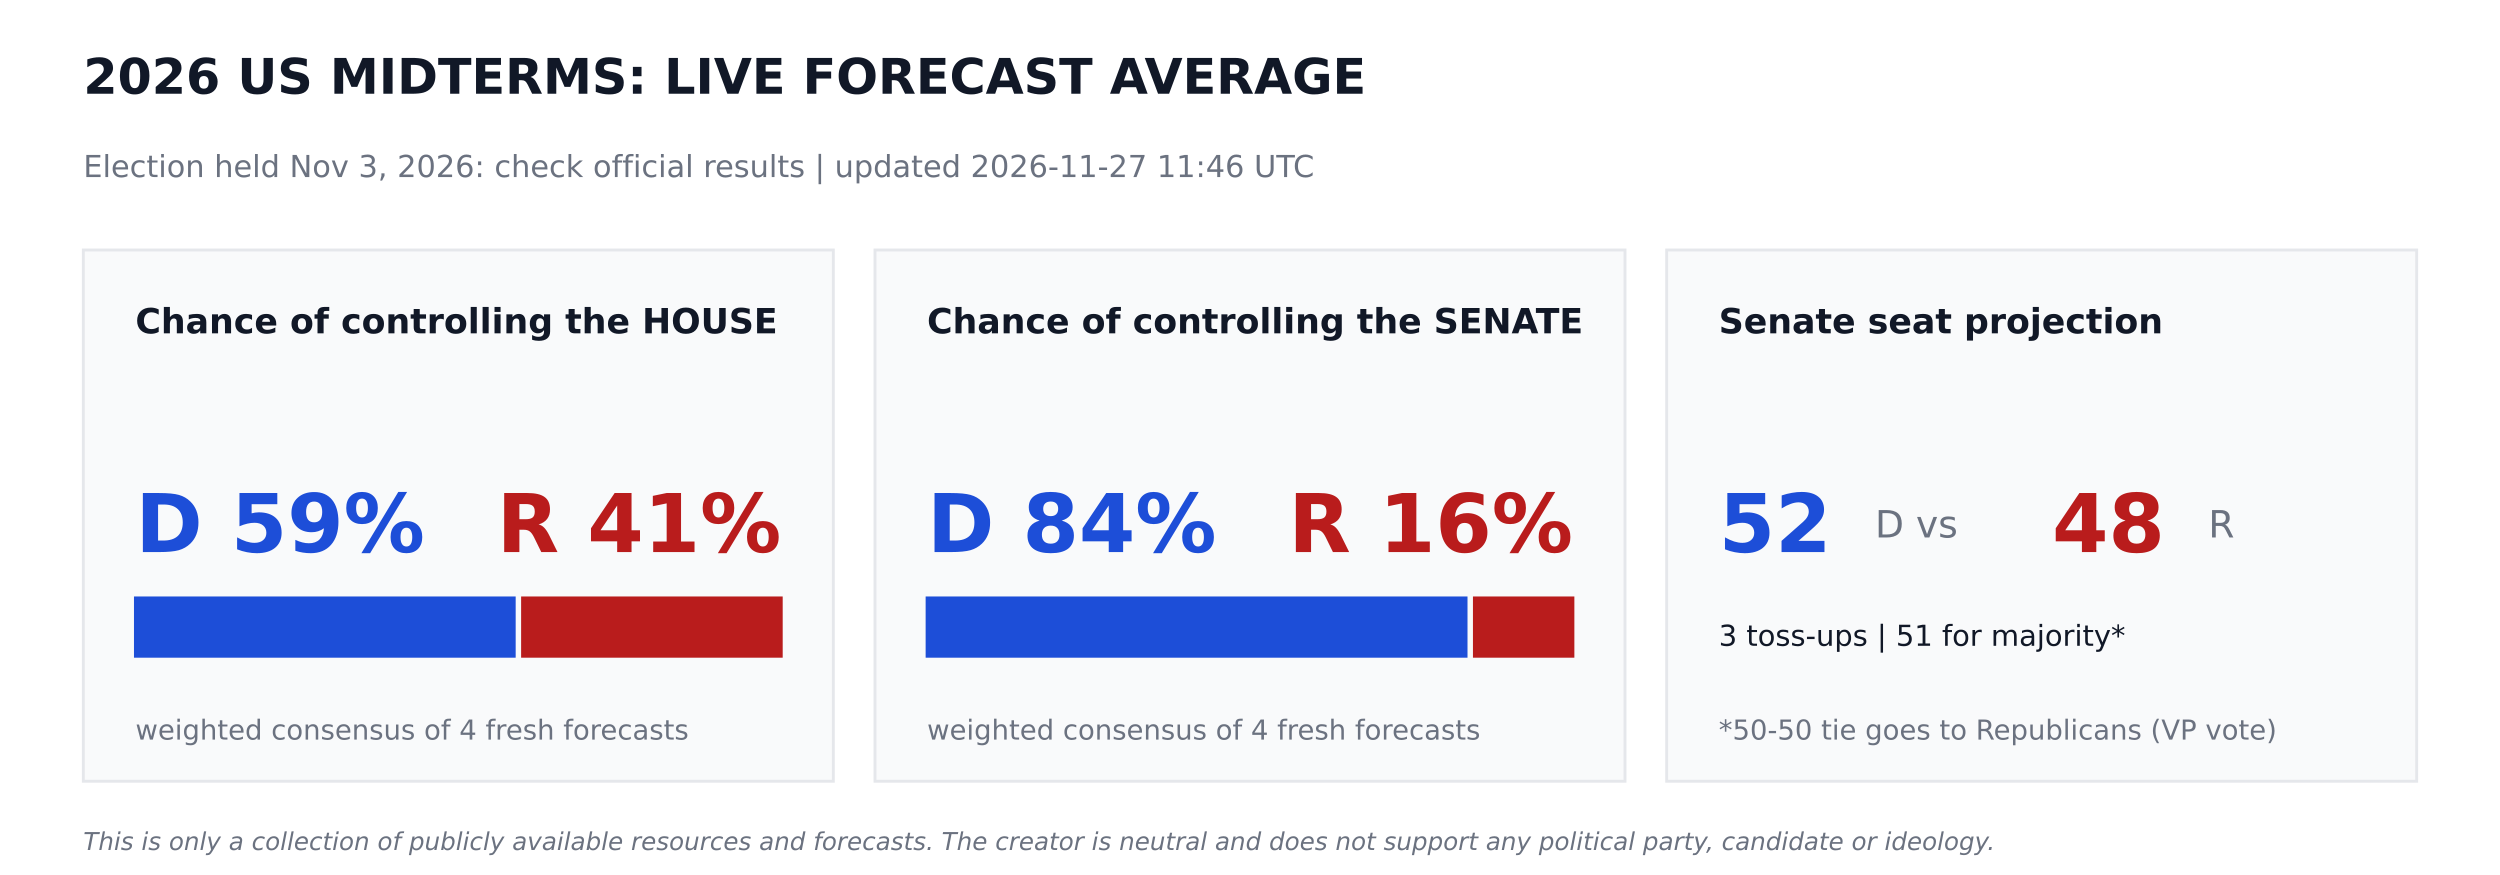
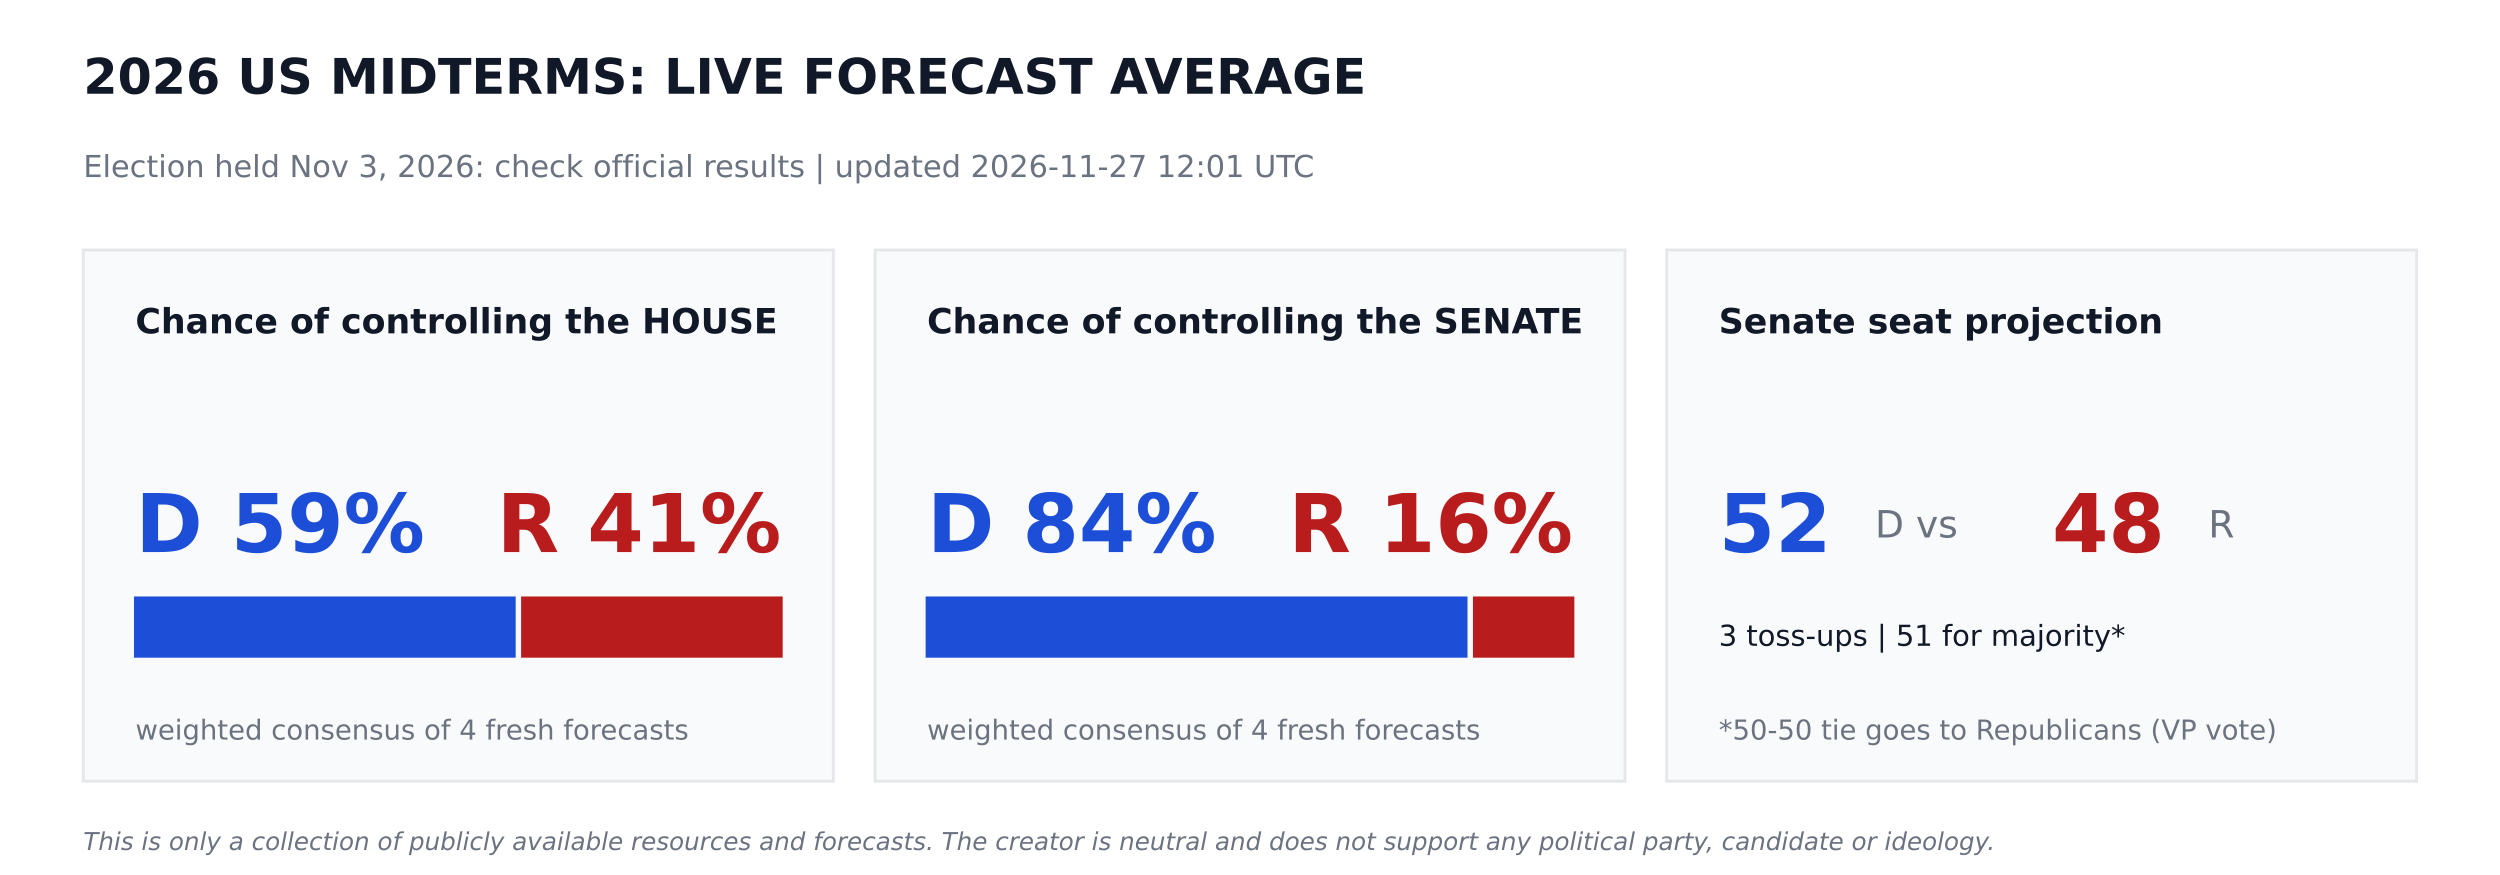
<svg xmlns="http://www.w3.org/2000/svg" width="864pt" height="302.4pt" viewBox="0 0 864 302.4" version="1.1">
  <defs>
    <style type="text/css">*{stroke-linejoin: round; stroke-linecap: butt}</style>
  </defs>
  <g id="figure_1">
    <g id="patch_1">
      <path d="M 0 302.4  L 864 302.4  L 864 0  L 0 0  z " style="fill: #ffffff" />
    </g>
    <g id="axes_1">
      <g id="patch_2">
-         <path d="M 28.8 270  L 288 270  L 288 86.4  L 28.8 86.4  z " clip-path="url(#pe294a1c544)" style="fill: #f9fafb; stroke: #e5e7eb; stroke-linejoin: miter" />
+         <path d="M 28.8 270  L 288 270  L 288 86.4  L 28.8 86.4  z " clip-path="url(#p96c6da6338)" style="fill: #f9fafb; stroke: #e5e7eb; stroke-linejoin: miter" />
      </g>
      <g id="patch_3">
-         <path d="M 46.8 226.8  L 177.718 226.8  L 177.718 206.64  L 46.8 206.64  z " clip-path="url(#pe294a1c544)" style="fill: #1d4ed8; stroke: #1d4ed8; stroke-linejoin: miter" />
+         <path d="M 46.8 226.8  L 177.718 226.8  L 177.718 206.64  L 46.8 206.64  z " clip-path="url(#p96c6da6338)" style="fill: #1d4ed8; stroke: #1d4ed8; stroke-linejoin: miter" />
      </g>
      <g id="patch_4">
-         <path d="M 180.598 226.8  L 270 226.8  L 270 206.64  L 180.598 206.64  z " clip-path="url(#pe294a1c544)" style="fill: #b91c1c; stroke: #b91c1c; stroke-linejoin: miter" />
+         <path d="M 180.598 226.8  L 270 226.8  L 270 206.64  L 180.598 206.64  z " clip-path="url(#p96c6da6338)" style="fill: #b91c1c; stroke: #b91c1c; stroke-linejoin: miter" />
      </g>
      <g id="patch_5">
-         <path d="M 302.4 270  L 561.6 270  L 561.6 86.4  L 302.4 86.4  z " clip-path="url(#pe294a1c544)" style="fill: #f9fafb; stroke: #e5e7eb; stroke-linejoin: miter" />
+         <path d="M 302.4 270  L 561.6 270  L 561.6 86.4  L 302.4 86.4  z " clip-path="url(#p96c6da6338)" style="fill: #f9fafb; stroke: #e5e7eb; stroke-linejoin: miter" />
      </g>
      <g id="patch_6">
-         <path d="M 320.4 226.8  L 506.671 226.8  L 506.671 206.64  L 320.4 206.64  z " clip-path="url(#pe294a1c544)" style="fill: #1d4ed8; stroke: #1d4ed8; stroke-linejoin: miter" />
+         <path d="M 320.4 226.8  L 506.671 226.8  L 506.671 206.64  L 320.4 206.64  z " clip-path="url(#p96c6da6338)" style="fill: #1d4ed8; stroke: #1d4ed8; stroke-linejoin: miter" />
      </g>
      <g id="patch_7">
-         <path d="M 509.551 226.8  L 543.6 226.8  L 543.6 206.64  L 509.551 206.64  z " clip-path="url(#pe294a1c544)" style="fill: #b91c1c; stroke: #b91c1c; stroke-linejoin: miter" />
+         <path d="M 509.551 226.8  L 543.6 226.8  L 543.6 206.64  L 509.551 206.64  z " clip-path="url(#p96c6da6338)" style="fill: #b91c1c; stroke: #b91c1c; stroke-linejoin: miter" />
      </g>
      <g id="patch_8">
-         <path d="M 576 270  L 835.2 270  L 835.2 86.4  L 576 86.4  z " clip-path="url(#pe294a1c544)" style="fill: #f9fafb; stroke: #e5e7eb; stroke-linejoin: miter" />
+         <path d="M 576 270  L 835.2 270  L 835.2 86.4  L 576 86.4  z " clip-path="url(#p96c6da6338)" style="fill: #f9fafb; stroke: #e5e7eb; stroke-linejoin: miter" />
      </g>
      <g id="text_1">
        <text style="font-weight: 700; font-size: 17px; font-family: 'DejaVu Sans'; text-anchor: start; fill: #111827" x="28.8" y="32.4" transform="rotate(-0 28.8 32.4)">2026 US MIDTERMS: LIVE FORECAST AVERAGE</text>
      </g>
      <g id="text_2">
-         <text style="font-size: 10.5px; font-family: 'DejaVu Sans'; text-anchor: start; fill: #6b7280" x="28.8" y="61.2" transform="rotate(-0 28.8 61.2)">Election held Nov 3, 2026: check official results   |   updated 2026-11-27 11:46 UTC</text>
+         <text style="font-size: 10.5px; font-family: 'DejaVu Sans'; text-anchor: start; fill: #6b7280" x="28.8" y="61.2" transform="rotate(-0 28.8 61.2)">Election held Nov 3, 2026: check official results   |   updated 2026-11-27 12:01 UTC</text>
      </g>
      <g id="text_3">
        <text style="font-weight: 700; font-size: 12px; font-family: 'DejaVu Sans'; text-anchor: start; fill: #111827" x="46.8" y="115.2" transform="rotate(-0 46.8 115.2)">Chance of controlling the HOUSE</text>
      </g>
      <g id="text_4">
        <text style="font-weight: 700; font-size: 28px; font-family: 'DejaVu Sans'; text-anchor: start; fill: #1d4ed8" x="46.8" y="190.8" transform="rotate(-0 46.8 190.8)">D 59%</text>
      </g>
      <g id="text_5">
        <text style="font-weight: 700; font-size: 28px; font-family: 'DejaVu Sans'; text-anchor: end; fill: #b91c1c" x="270" y="190.8" transform="rotate(-0 270 190.8)">R 41%</text>
      </g>
      <g id="text_6">
        <text style="font-size: 9.5px; font-family: 'DejaVu Sans'; text-anchor: start; fill: #6b7280" x="46.8" y="255.6" transform="rotate(-0 46.8 255.6)">weighted consensus of 4 fresh forecasts</text>
      </g>
      <g id="text_7">
        <text style="font-weight: 700; font-size: 12px; font-family: 'DejaVu Sans'; text-anchor: start; fill: #111827" x="320.4" y="115.2" transform="rotate(-0 320.4 115.2)">Chance of controlling the SENATE</text>
      </g>
      <g id="text_8">
        <text style="font-weight: 700; font-size: 28px; font-family: 'DejaVu Sans'; text-anchor: start; fill: #1d4ed8" x="320.4" y="190.8" transform="rotate(-0 320.4 190.8)">D 84%</text>
      </g>
      <g id="text_9">
        <text style="font-weight: 700; font-size: 28px; font-family: 'DejaVu Sans'; text-anchor: end; fill: #b91c1c" x="543.6" y="190.8" transform="rotate(-0 543.6 190.8)">R 16%</text>
      </g>
      <g id="text_10">
        <text style="font-size: 9.5px; font-family: 'DejaVu Sans'; text-anchor: start; fill: #6b7280" x="320.4" y="255.6" transform="rotate(-0 320.4 255.6)">weighted consensus of 4 fresh forecasts</text>
      </g>
      <g id="text_11">
        <text style="font-weight: 700; font-size: 12px; font-family: 'DejaVu Sans'; text-anchor: start; fill: #111827" x="594" y="115.2" transform="rotate(-0 594 115.2)">Senate seat projection</text>
      </g>
      <g id="text_12">
        <text style="font-weight: 700; font-size: 28px; font-family: 'DejaVu Sans'; text-anchor: start; fill: #1d4ed8" x="594" y="190.8" transform="rotate(-0 594 190.8)">52</text>
      </g>
      <g id="text_13">
        <text style="font-size: 13px; font-family: 'DejaVu Sans'; text-anchor: start; fill: #6b7280" x="648" y="185.76" transform="rotate(-0 648 185.76)">D  vs</text>
      </g>
      <g id="text_14">
        <text style="font-weight: 700; font-size: 28px; font-family: 'DejaVu Sans'; text-anchor: start; fill: #b91c1c" x="709.2" y="190.8" transform="rotate(-0 709.2 190.8)">48</text>
      </g>
      <g id="text_15">
        <text style="font-size: 13px; font-family: 'DejaVu Sans'; text-anchor: start; fill: #6b7280" x="763.2" y="185.76" transform="rotate(-0 763.2 185.76)">R</text>
      </g>
      <g id="text_16">
        <text style="font-size: 10px; font-family: 'DejaVu Sans'; text-anchor: start; fill: #111827" x="594" y="223.2" transform="rotate(-0 594 223.2)">3 toss-ups  |  51 for majority*</text>
      </g>
      <g id="text_17">
        <text style="font-size: 9.5px; font-family: 'DejaVu Sans'; text-anchor: start; fill: #6b7280" x="594" y="255.6" transform="rotate(-0 594 255.6)">*50-50 tie goes to Republicans (VP vote)</text>
      </g>
      <g id="text_18">
        <text style="font-style: italic; font-size: 8.5px; font-family: 'DejaVu Sans'; text-anchor: start; fill: #6b7280" x="28.8" y="293.76" transform="rotate(-0 28.8 293.76)">This is only a collection of publicly available resources and forecasts. The creator is neutral and does not support any political party, candidate or ideology.</text>
      </g>
    </g>
  </g>
  <defs>
-     <clipPath id="pe294a1c544">
+     <clipPath id="p96c6da6338">
      <rect x="0" y="0" width="864" height="302.4" />
    </clipPath>
  </defs>
</svg>
